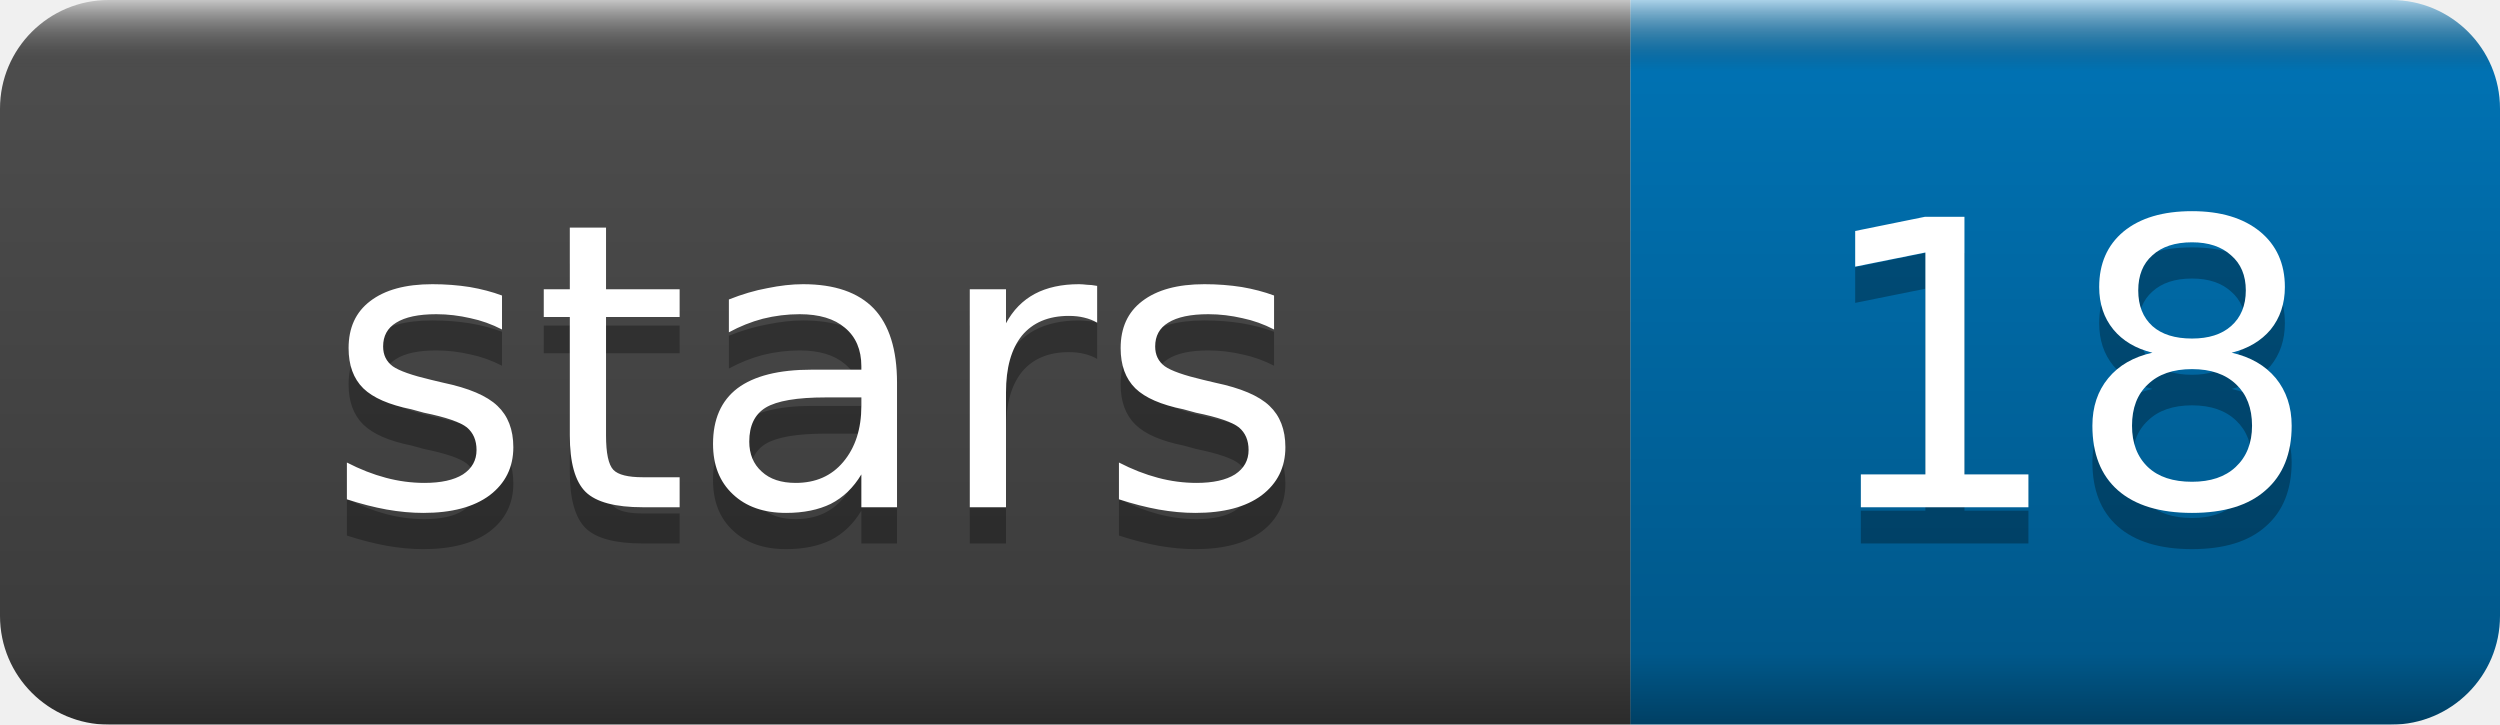
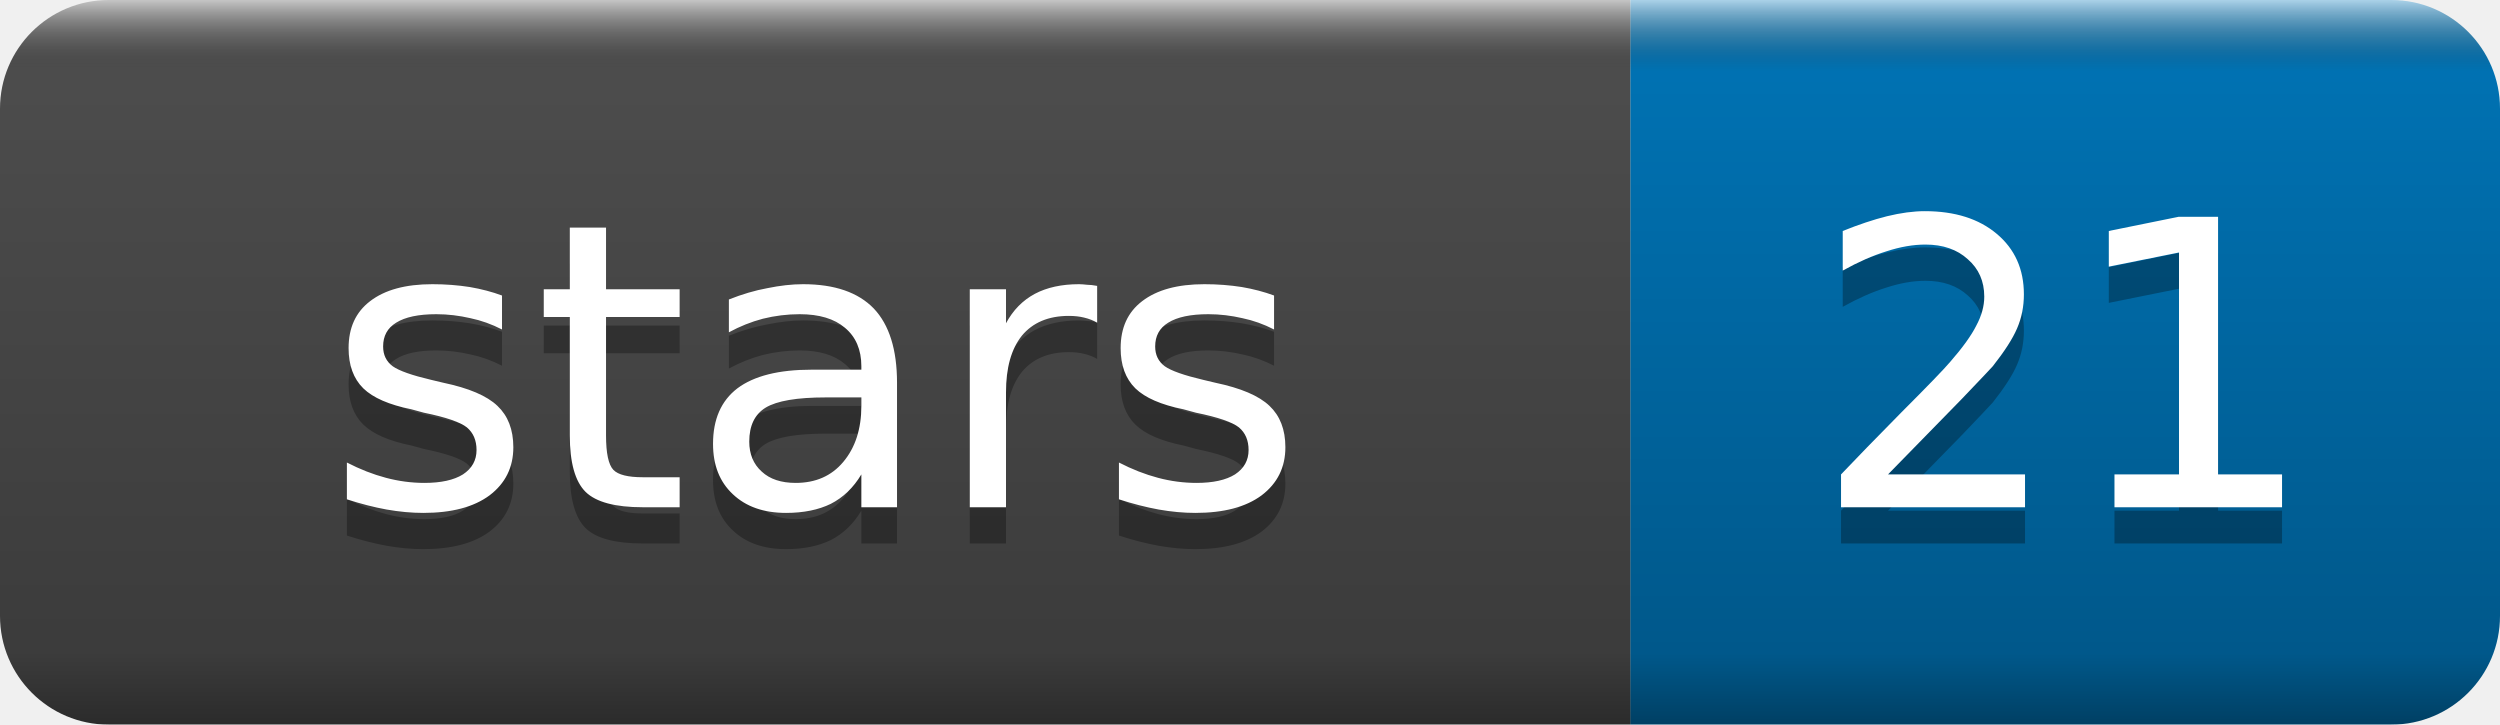
- <svg xmlns="http://www.w3.org/2000/svg" width="69" height="20" role="img" aria-label="stars: 18">
+ <svg xmlns="http://www.w3.org/2000/svg" width="69" height="20" role="img" aria-label="stars: 21">
  <linearGradient id="b" x2="0" y2="100%">
    <stop offset="0" stop-color="#fff" stop-opacity=".7" />
    <stop offset=".1" stop-opacity=".1" />
    <stop offset=".9" stop-opacity=".3" />
    <stop offset="1" stop-opacity=".5" />
  </linearGradient>
  <mask id="a">
    <rect width="69" height="20" rx="3" fill="#fff" />
  </mask>
  <g mask="url(#a)">
    <rect width="45" height="20" fill="#555" />
    <rect x="45" width="24" height="20" fill="#007ec6" />
    <rect width="69" height="20" fill="url(#b)" />
  </g>
  <g fill="#fff" text-anchor="middle" font-family="DejaVu Sans,Verdana,Geneva,sans-serif" font-size="11">
    <text x="22.5" y="15" fill="#010101" fill-opacity=".3">stars</text>
    <text x="22.5" y="14">stars</text>
-     <text x="57.0" y="15" fill="#010101" fill-opacity=".3">18</text>
-     <text x="57.0" y="14">18</text>
+     <text x="57.0" y="15" fill="#010101" fill-opacity=".3">21</text>
+     <text x="57.0" y="14">21</text>
  </g>
</svg>
